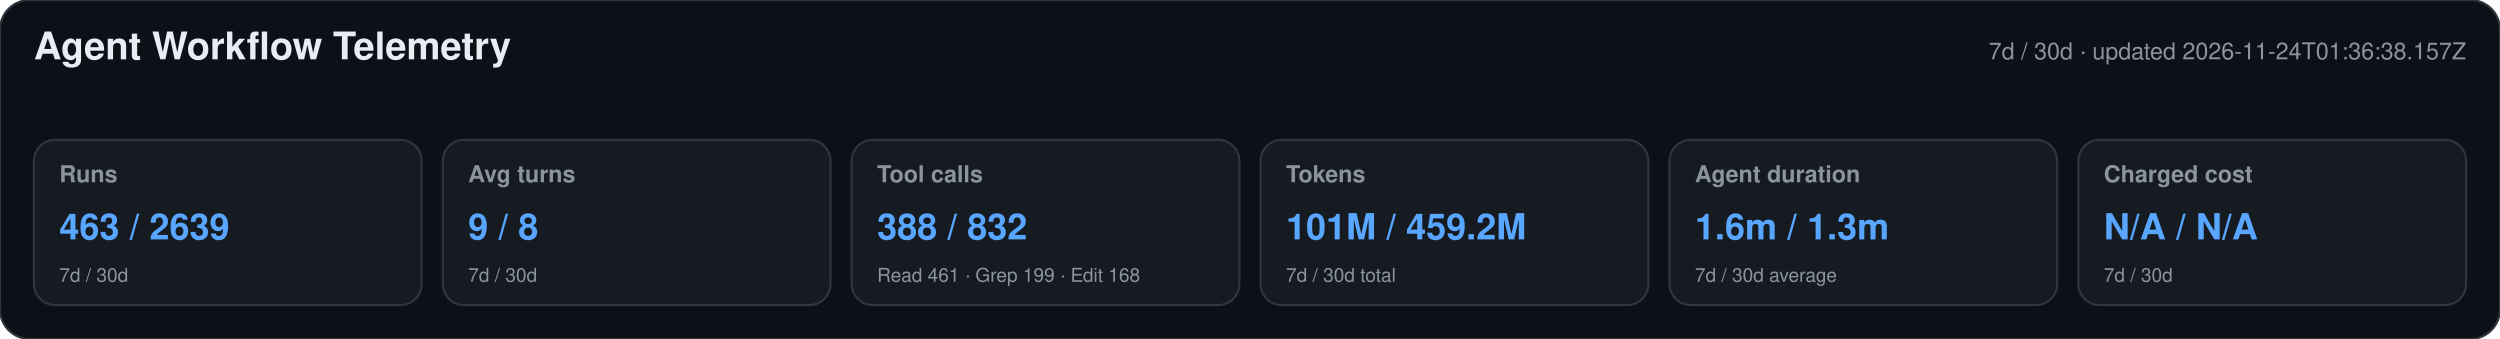
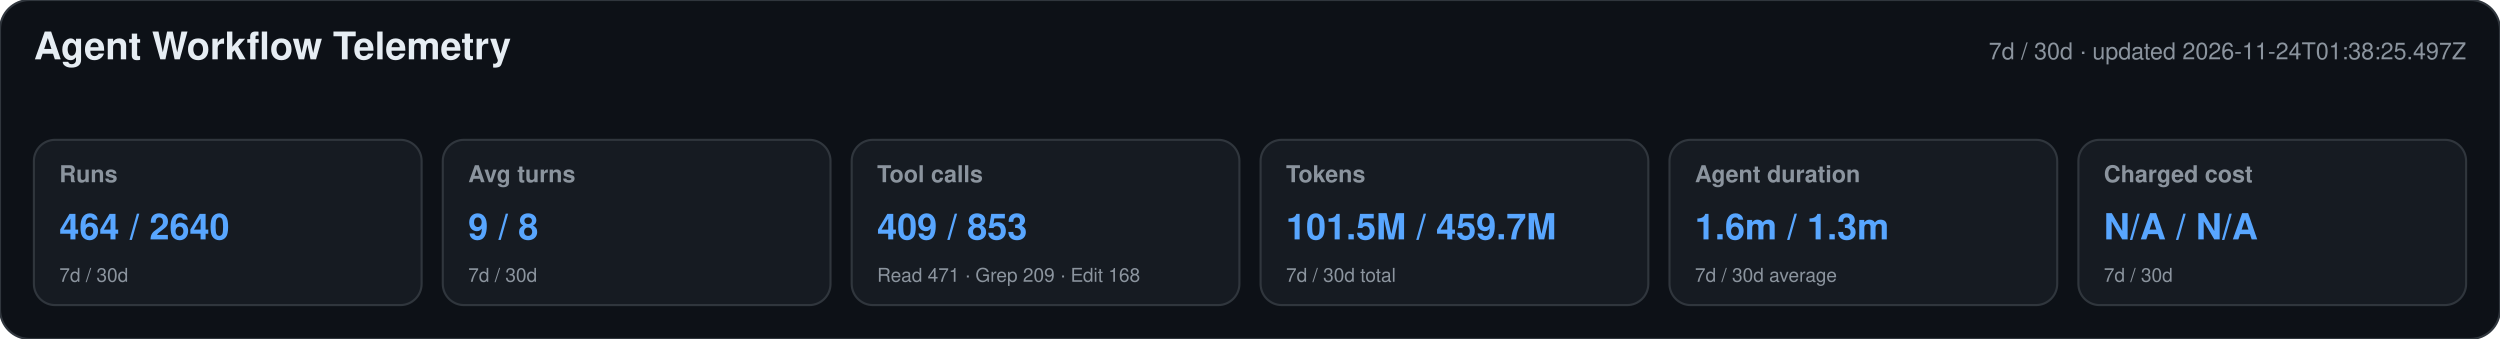
<svg xmlns="http://www.w3.org/2000/svg" width="1180" height="160" viewBox="0 0 1180 160" role="img" aria-labelledby="title desc">
  <style>text{font-family:-apple-system,BlinkMacSystemFont,"Segoe UI",Helvetica,Arial,sans-serif}.heading{font-size:18px;font-weight:650;fill:#e6edf3}.meta,.label,.secondary{fill:#8b949e}.meta,.label{font-size:11px}.label{font-weight:600}.primary{font-size:17px;font-weight:700;fill:#58a6ff}.secondary{font-size:9px}</style>
  <rect width="1180" height="160" rx="14" fill="#0d1117" stroke="#30363d" />
  <text x="16" y="28" class="heading">Agent Workflow Telemetry</text>
-   <text x="1164" y="28" text-anchor="end" class="meta">7d / 30d · updated 2026-11-24T01:36:38.157Z</text>
+   <text x="1164" y="28" text-anchor="end" class="meta">7d / 30d · updated 2026-11-24T01:38:25.497Z</text>
  <g>
    <rect x="16" y="66" width="183" height="78" rx="10" fill="#161b22" stroke="#30363d" />
    <text x="28" y="86" class="label">Runs</text>
-     <text x="28" y="113" class="primary">463 / 2639</text>
+     <text x="28" y="113" class="primary">464 / 2640</text>
    <text x="28" y="133" class="secondary">7d / 30d</text>
  </g>
  <g>
    <rect x="209" y="66" width="183" height="78" rx="10" fill="#161b22" stroke="#30363d" />
    <text x="221" y="86" class="label">Avg turns</text>
    <text x="221" y="113" class="primary">9 / 8</text>
    <text x="221" y="133" class="secondary">7d / 30d</text>
  </g>
  <g>
    <rect x="402" y="66" width="183" height="78" rx="10" fill="#161b22" stroke="#30363d" />
    <text x="414" y="86" class="label">Tool calls</text>
-     <text x="414" y="113" class="primary">388 / 832</text>
-     <text x="414" y="133" class="secondary">Read 461 · Grep 199 · Edit 168</text>
+     <text x="414" y="113" class="primary">409 / 853</text>
+     <text x="414" y="133" class="secondary">Read 471 · Grep 209 · Edit 168</text>
  </g>
  <g>
    <rect x="595" y="66" width="183" height="78" rx="10" fill="#161b22" stroke="#30363d" />
    <text x="607" y="86" class="label">Tokens</text>
-     <text x="607" y="113" class="primary">101M / 459.2M</text>
+     <text x="607" y="113" class="primary">101.5M / 459.7M</text>
    <text x="607" y="133" class="secondary">7d / 30d total</text>
  </g>
  <g>
    <rect x="788" y="66" width="183" height="78" rx="10" fill="#161b22" stroke="#30363d" />
    <text x="800" y="86" class="label">Agent duration</text>
    <text x="800" y="113" class="primary">1.6m / 1.3m</text>
    <text x="800" y="133" class="secondary">7d / 30d average</text>
  </g>
  <g>
    <rect x="981" y="66" width="183" height="78" rx="10" fill="#161b22" stroke="#30363d" />
    <text x="993" y="86" class="label">Charged cost</text>
    <text x="993" y="113" class="primary">N/A / N/A</text>
    <text x="993" y="133" class="secondary">7d / 30d</text>
  </g>
</svg>
